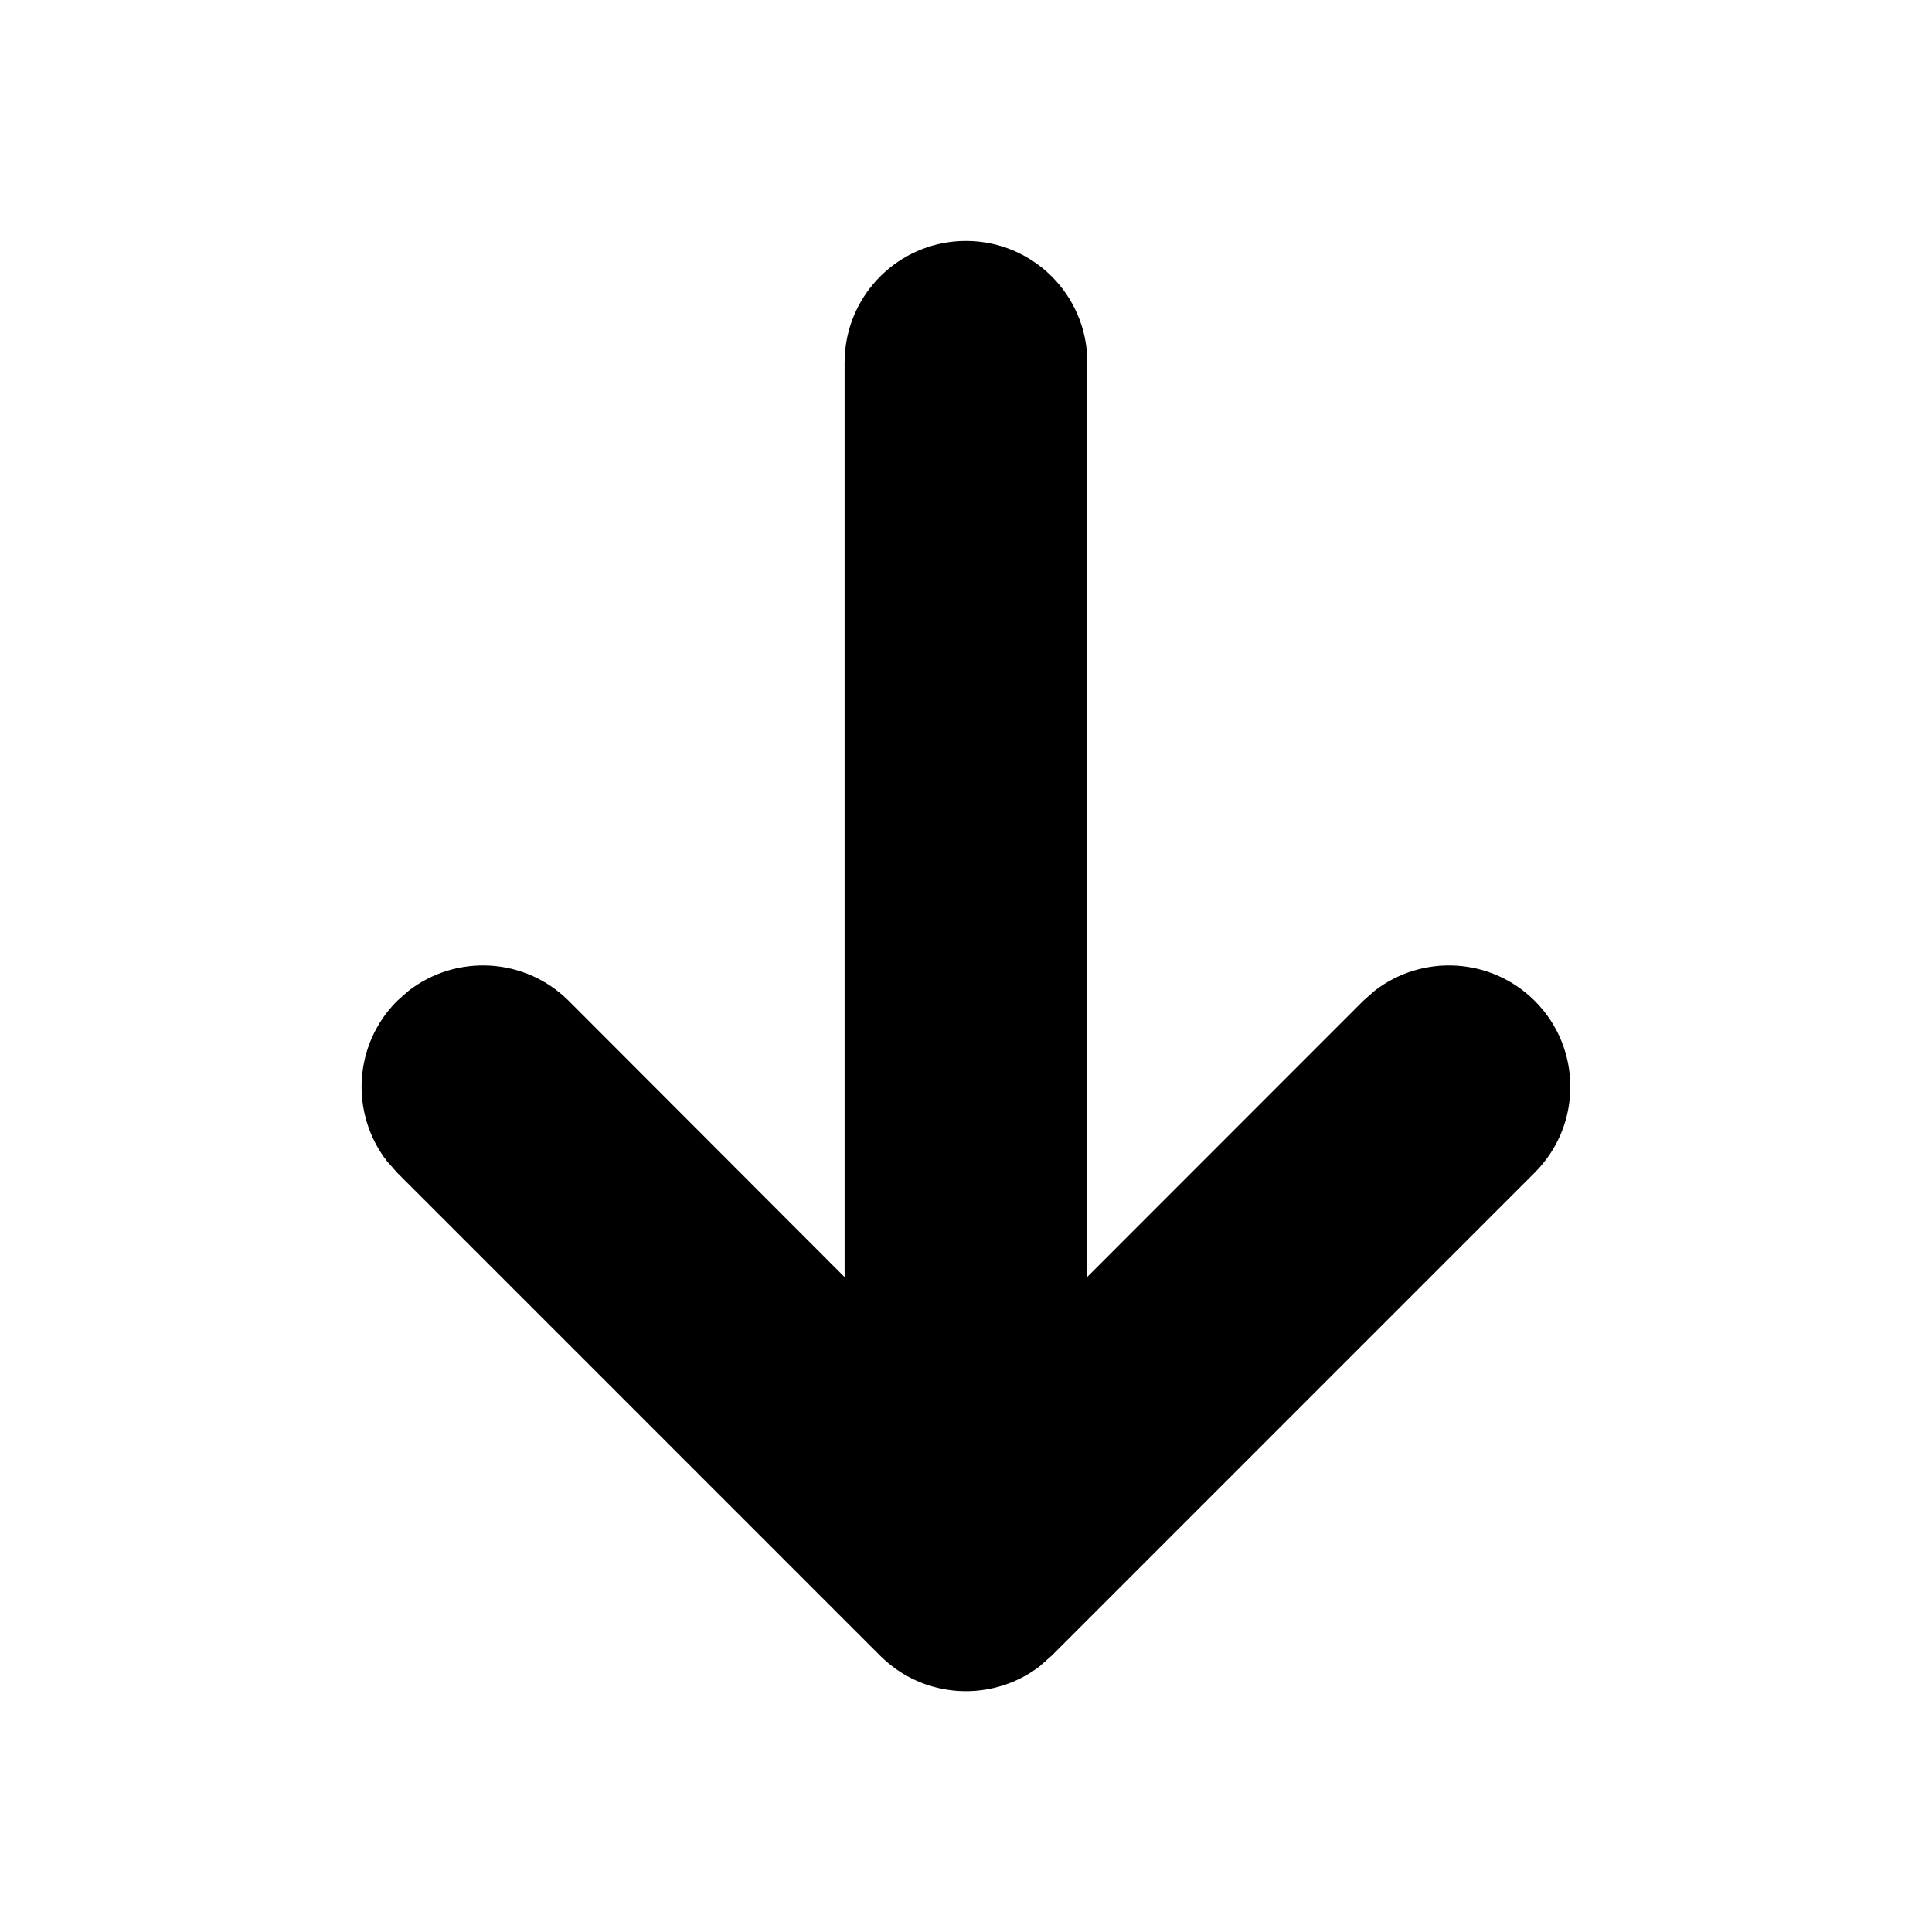
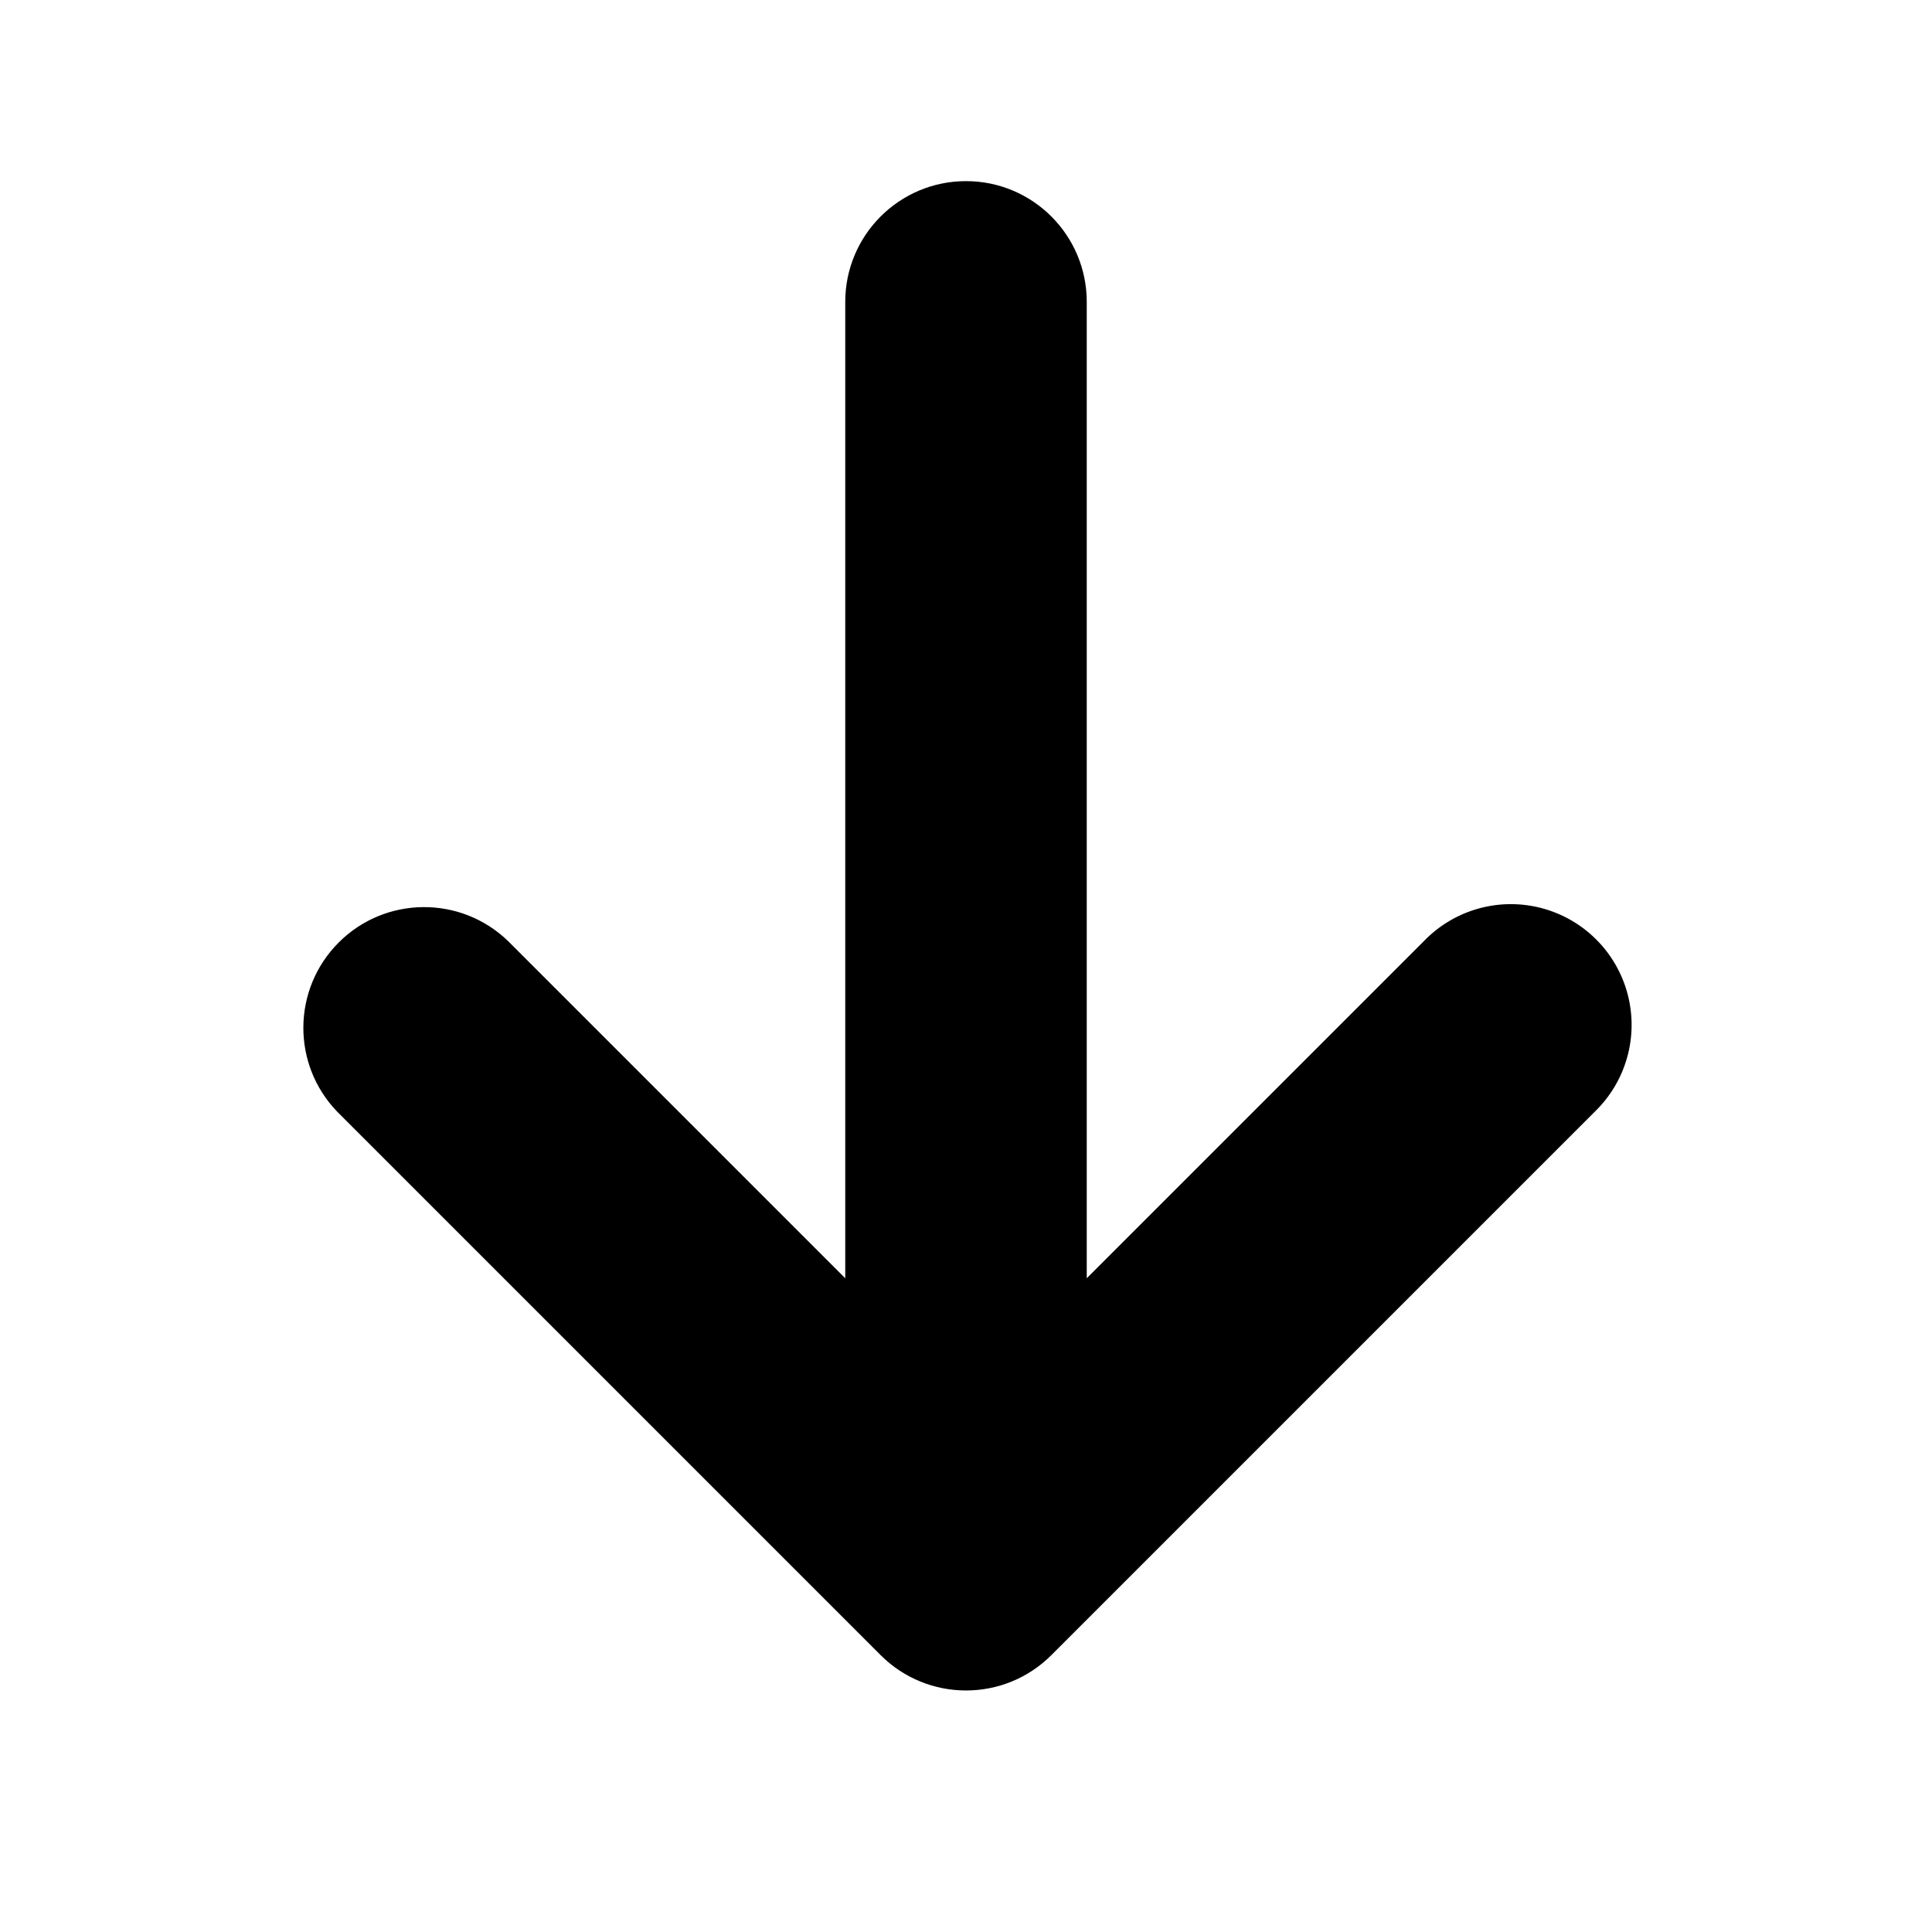
- <svg xmlns="http://www.w3.org/2000/svg" height="16" viewBox="0 0 16 16" width="16">
-   <g fill="none" fill-rule="evenodd" transform="matrix(1 0 0 -1 0 16)">
-     <path d="m0 0h16v16h-16z" />
-     <path d="m6.449.539.095.084 4 4c.392.392.392 1.029 0 1.421-.362.362-.932.39-1.327.084l-.095-.084-2.284-2.285v7.574c0 .555-.45 1.005-1.005 1.005-.515 0-.94-.388-.998-.888l-.007-.117v-7.576l-2.284 2.287c-.362.362-.932.39-1.327.084l-.095-.084c-.362-.362-.39-.932-.084-1.327l.084-.095 4-4c.362-.362.932-.39 1.327-.084z" fill="currentColor" fill-rule="nonzero" transform="translate(2.166667 1.666667)" />
-   </g>
+ <svg xmlns="http://www.w3.org/2000/svg" width="16" height="16" viewBox="0 0 16 16" fill="currentColor">
+   <path d="M7 10.586V2.5a1 1 0 0 1 2 0v8.086l2.793-2.793a1 1 0 1 1 1.414 1.414l-4.5 4.5a1 1 0 0 1-1.414 0l-4.5-4.5a1 1 0 0 1 1.414-1.414z" />
</svg>
